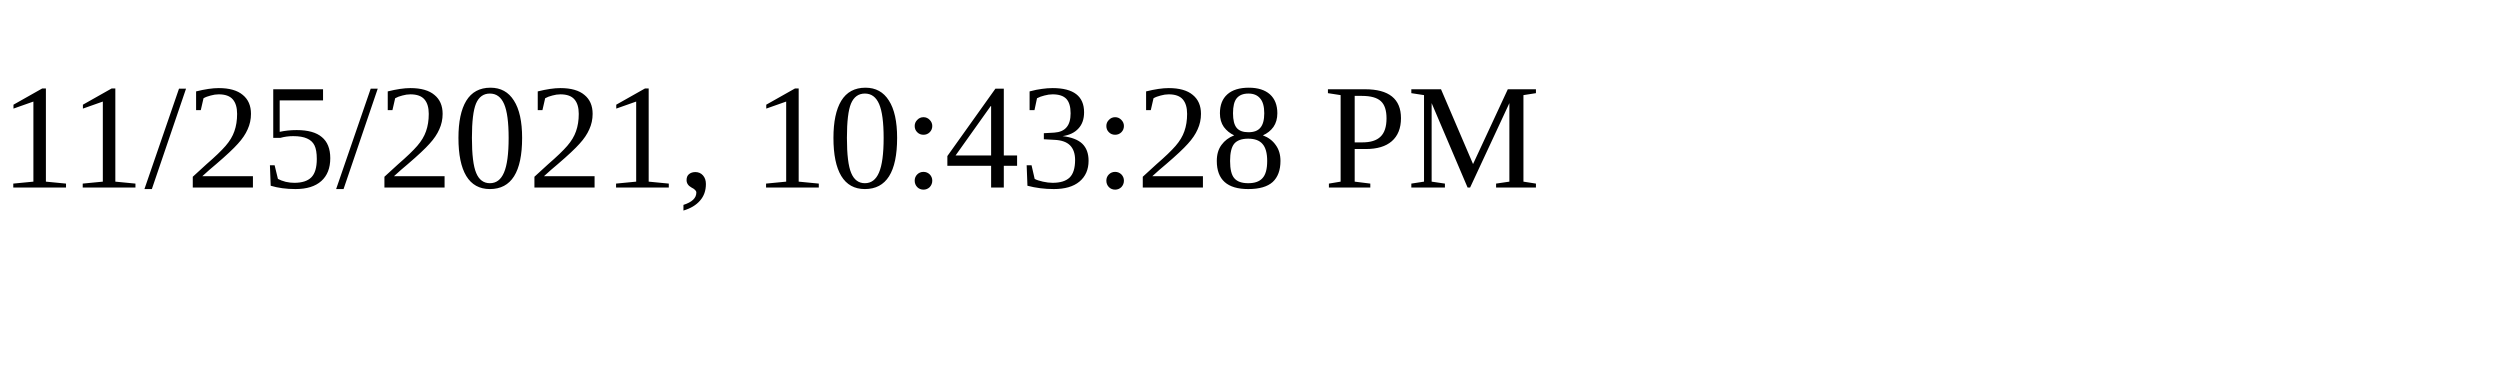
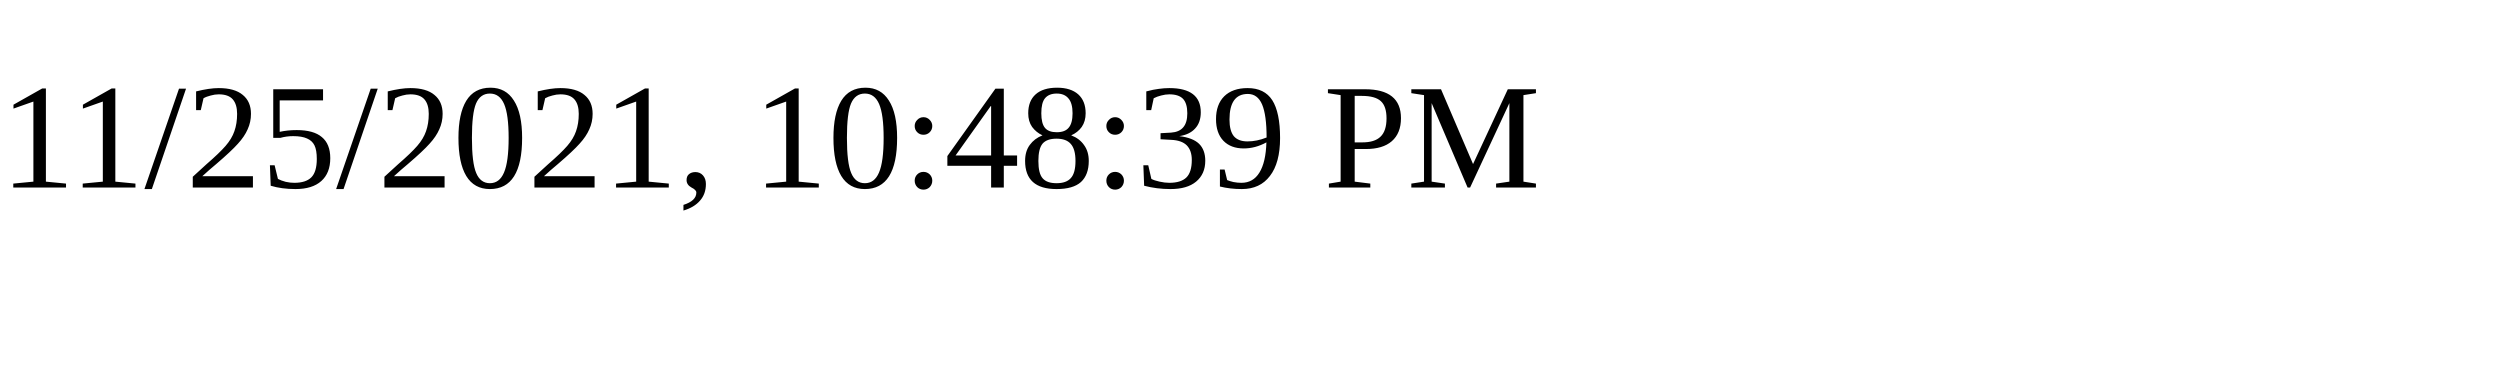
<svg xmlns="http://www.w3.org/2000/svg" height="30" width="200">
-   <text x="0" y="15">11/25/2021, 10:43:28 PM</text>
+   <text x="0" y="15">11/25/2021, 10:48:39 PM</text>
</svg>
